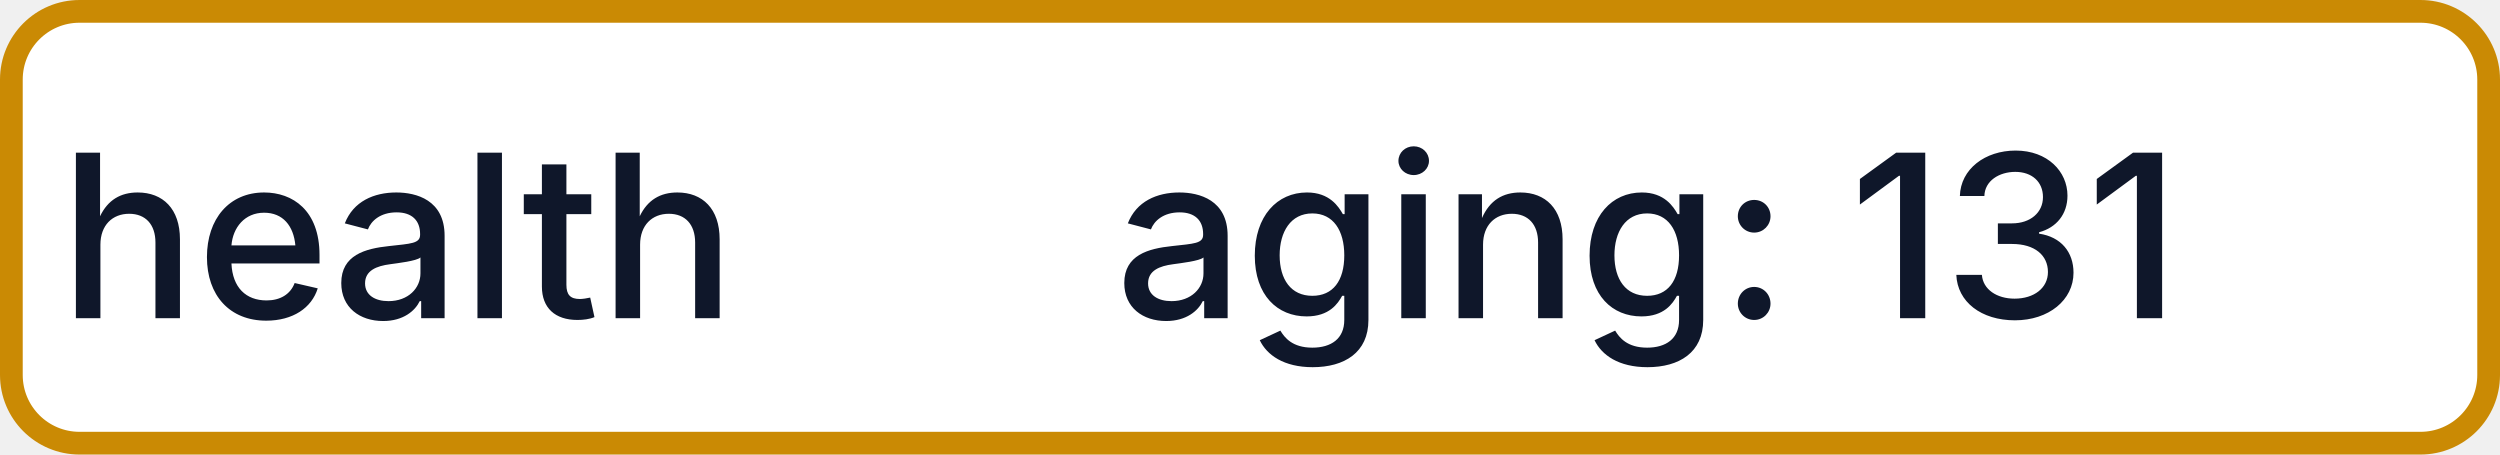
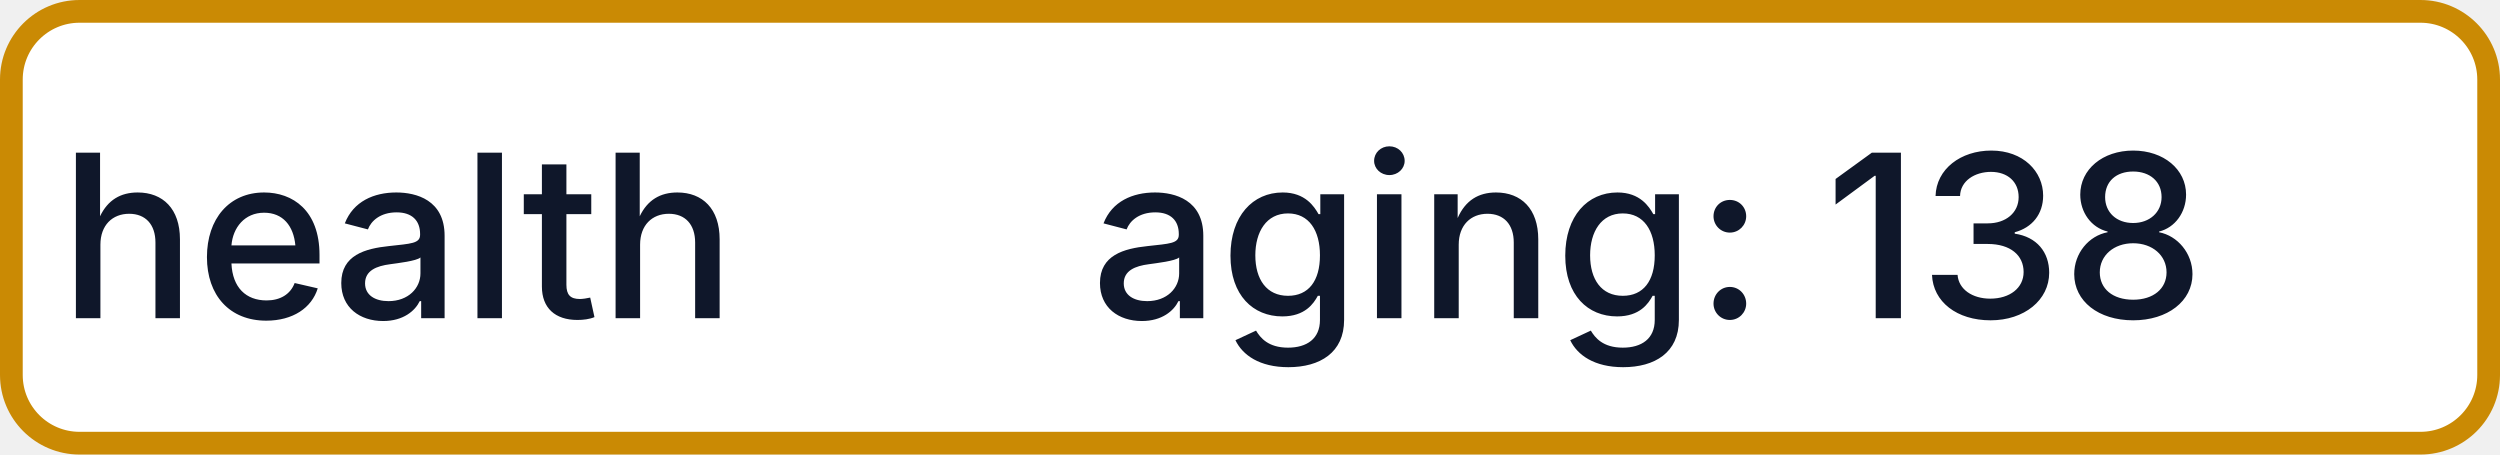
- <svg xmlns="http://www.w3.org/2000/svg" width="110" height="20" role="img" aria-label="health: aging: 131">
+ <svg xmlns="http://www.w3.org/2000/svg" width="110" height="20" role="img" aria-label="health: aging: 138">
  <rect x="0.5" y="0.5" width="109" height="19" rx="3" fill="#FFFFFF" stroke="#CA8A04" stroke-width="1" />
  <g fill="#0F172A" text-anchor="middle" font-family="-apple-system,BlinkMacSystemFont,Segoe UI,sans-serif" font-size="10" font-weight="500">
    <text x="17.5" y="14">health</text>
-     <text x="72.5" y="14" textLength="68" lengthAdjust="spacingAndGlyphs">aging: 131</text>
+     <text x="72.5" y="14" textLength="68" lengthAdjust="spacingAndGlyphs">aging: 138</text>
  </g>
</svg>
